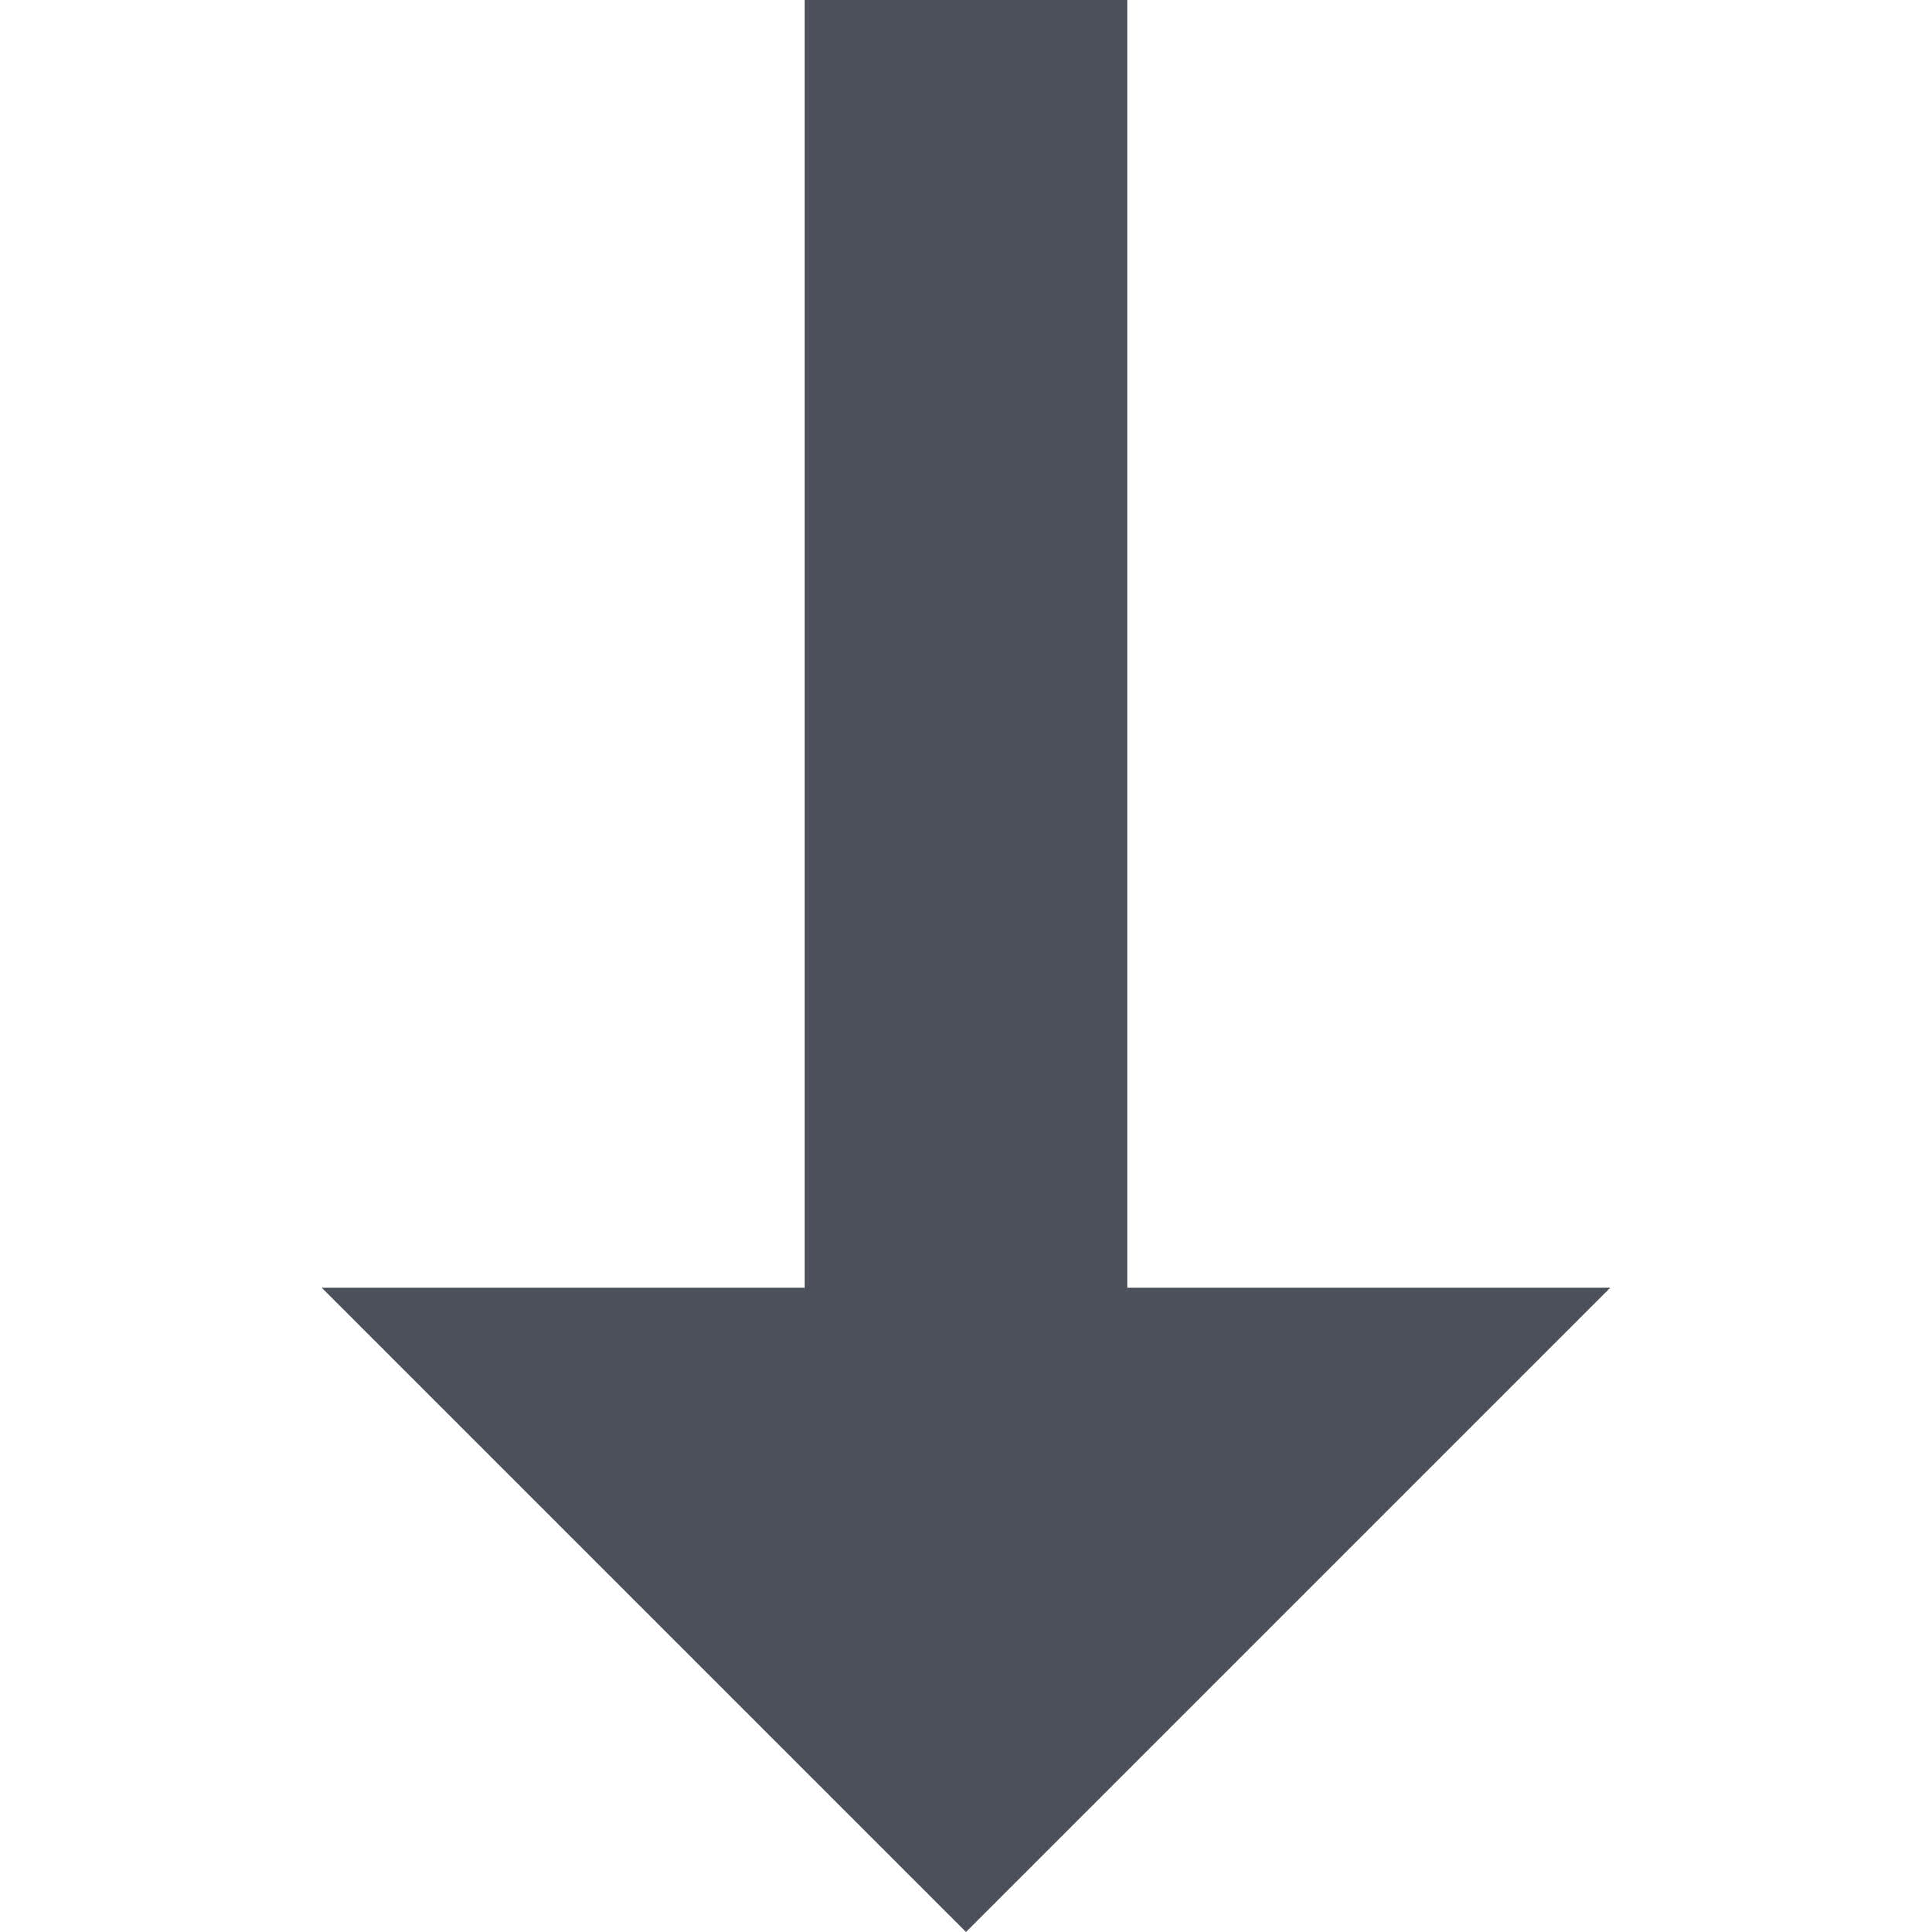
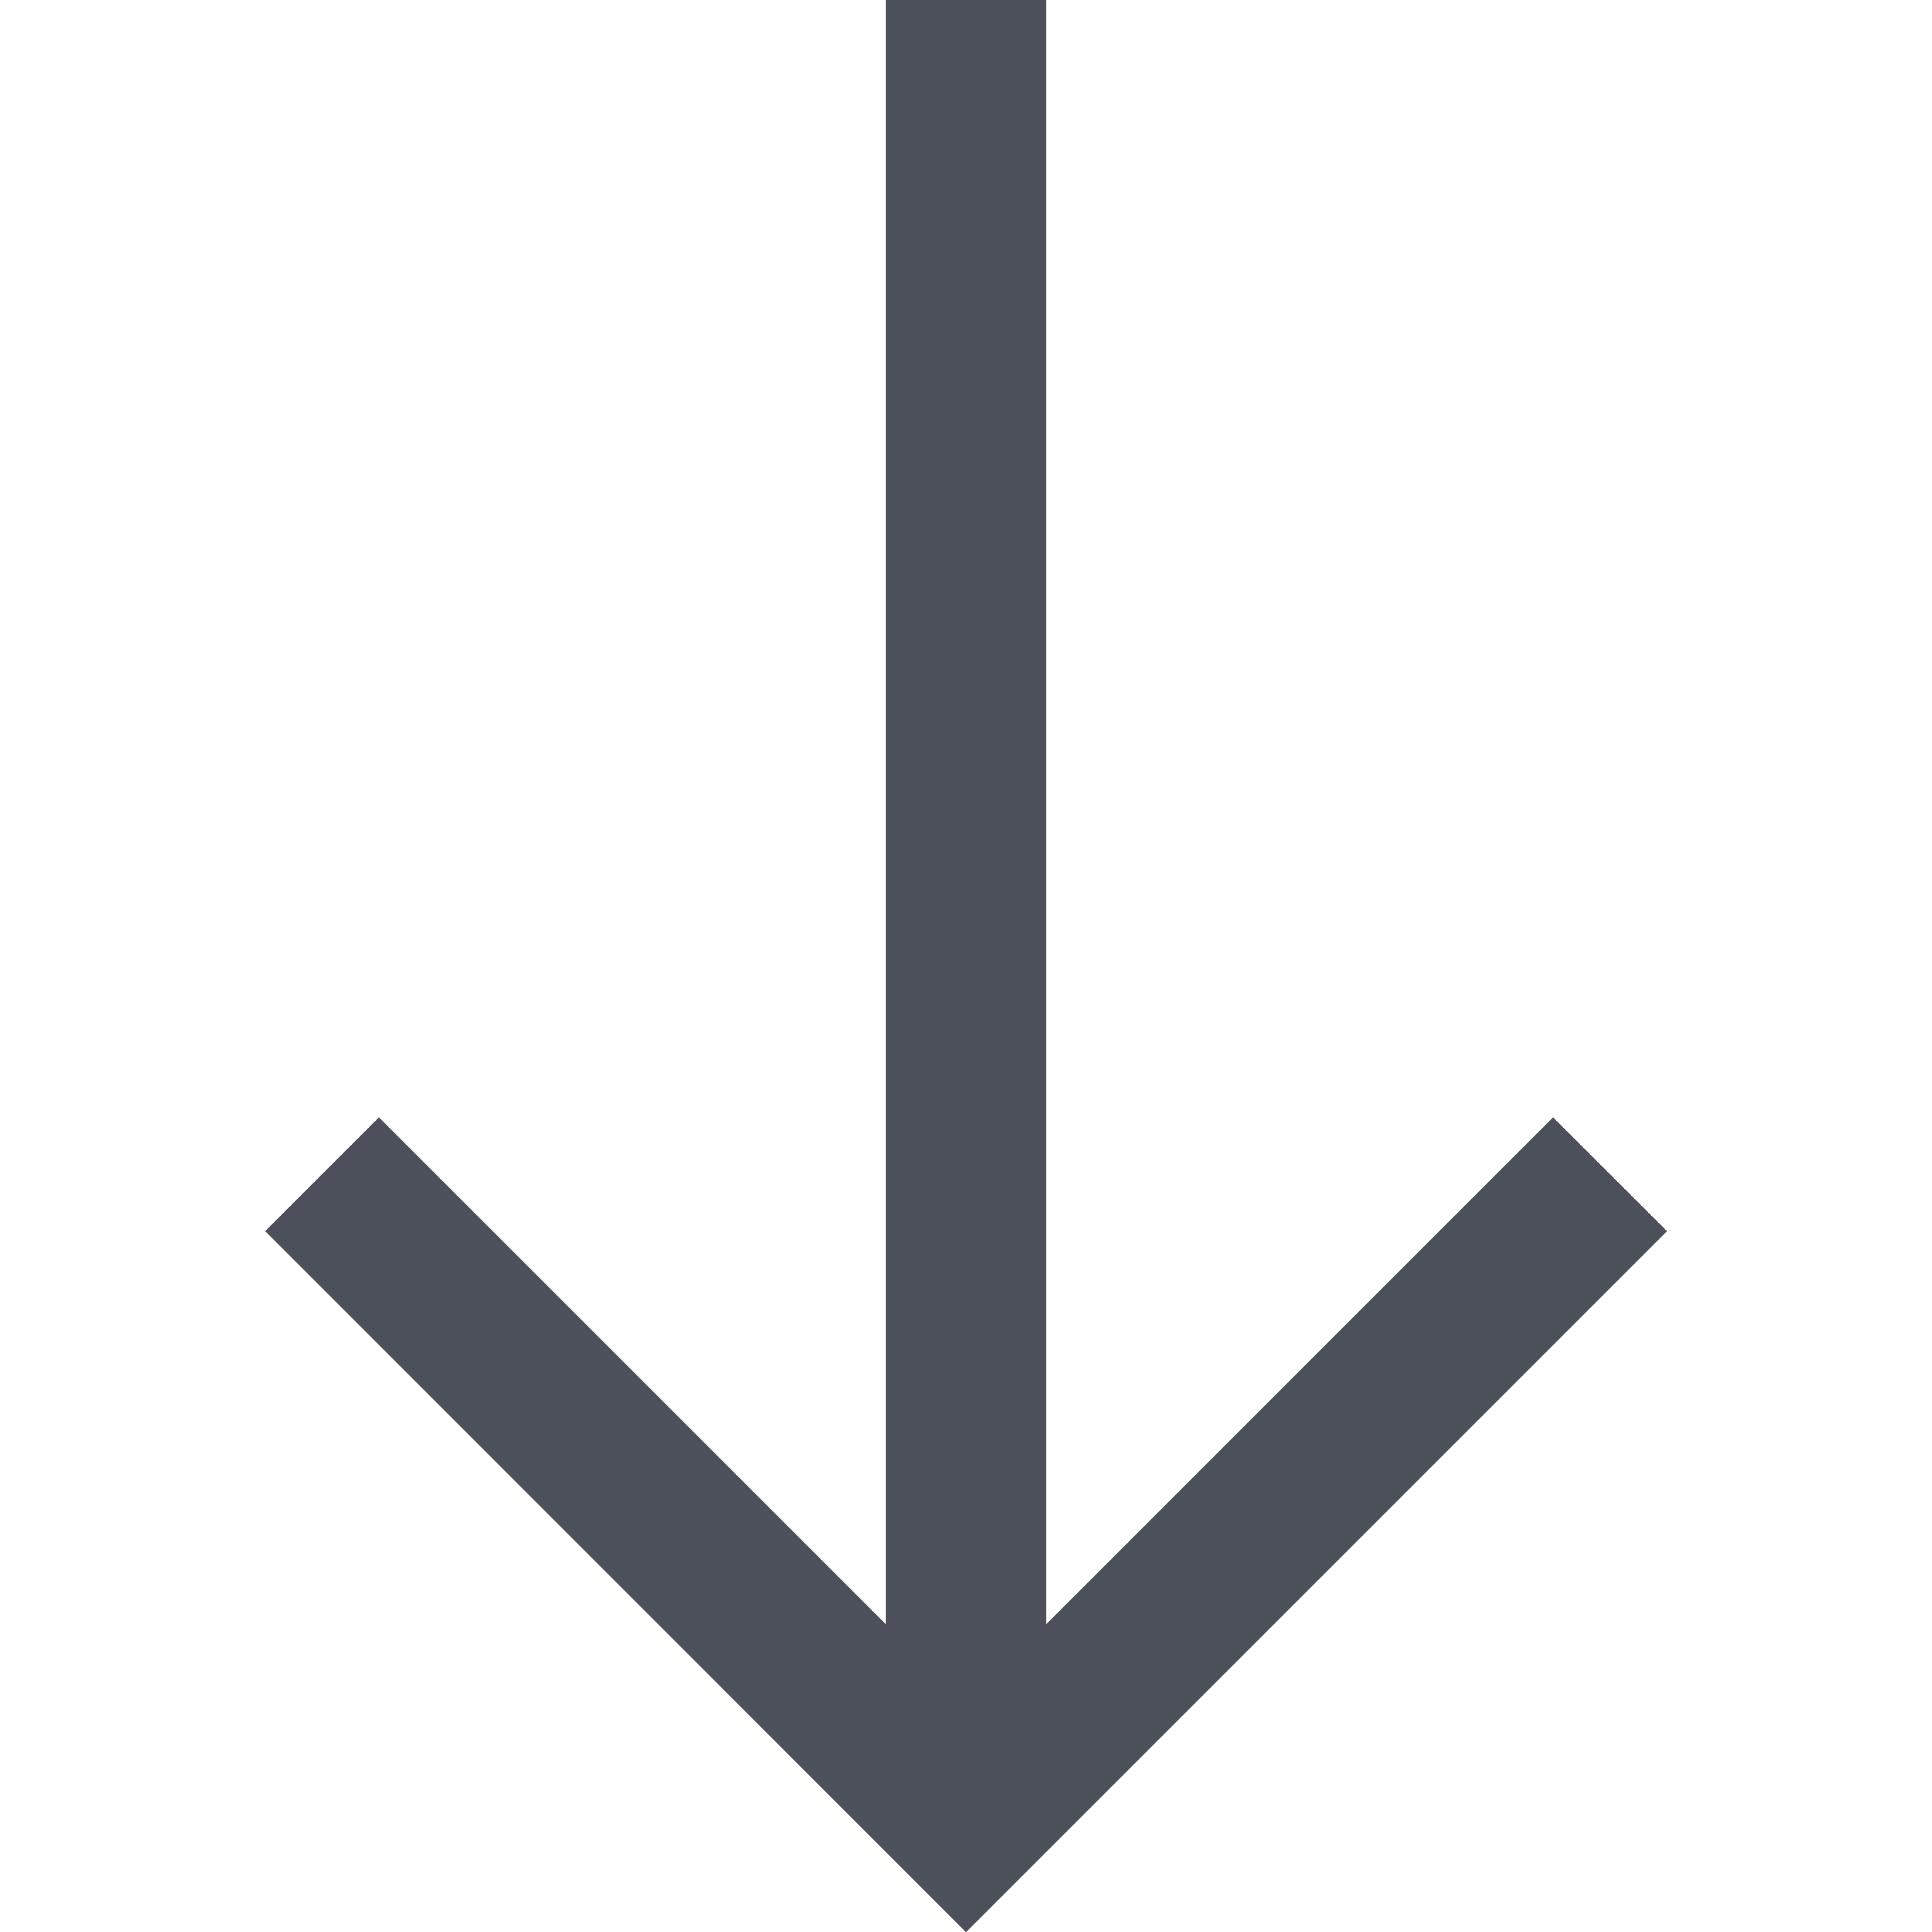
<svg xmlns="http://www.w3.org/2000/svg" width="12" height="12" viewBox="0 0 12 12" fill="none">
-   <path d="M7 8V0H5V8H2L6 12L10 8H7Z" fill="#4C505B" />
+   <path d="M6.5 0H5.5V10.086L2.354 6.94L1.647 7.647L6 12.001L10.354 7.647L9.646 6.94L6.5 10.086V0Z" fill="#4C505B" />
</svg>
